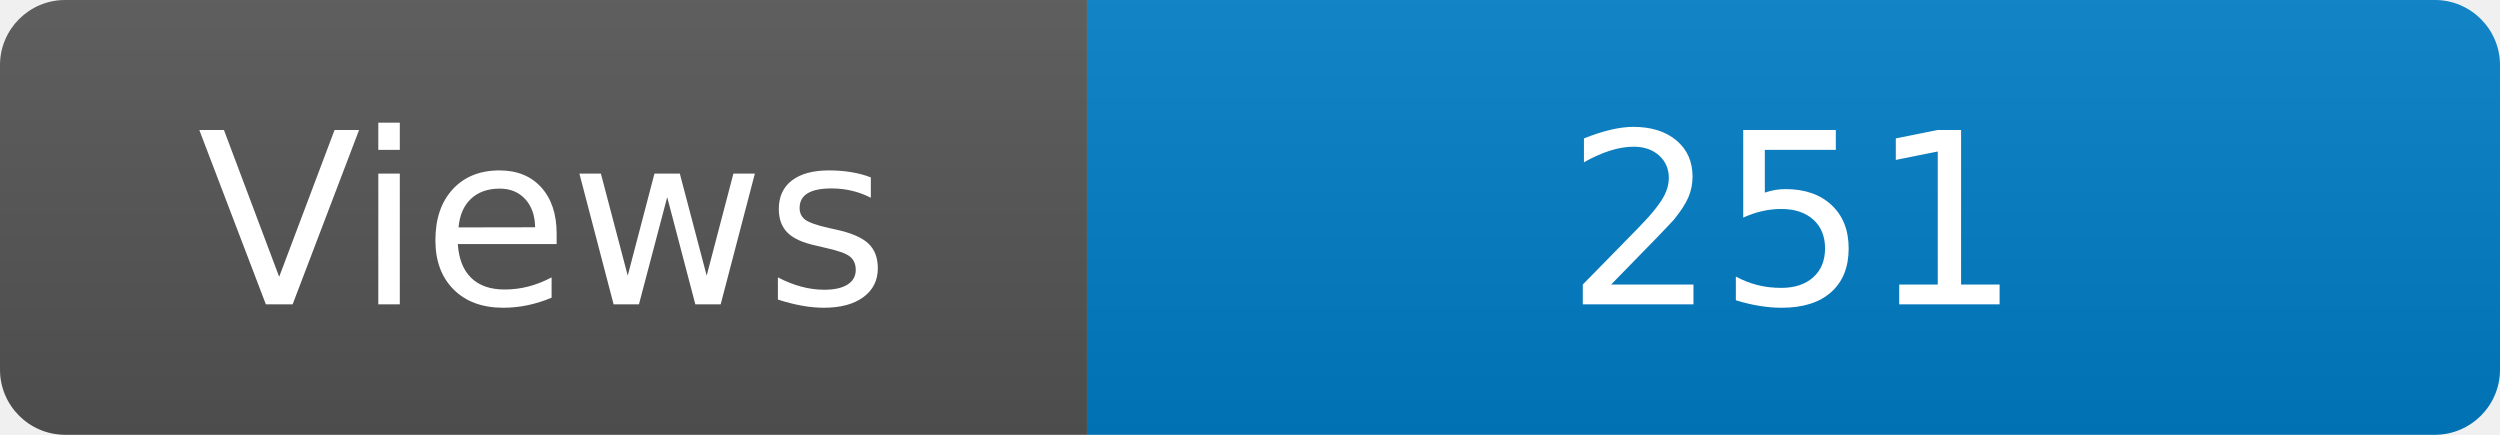
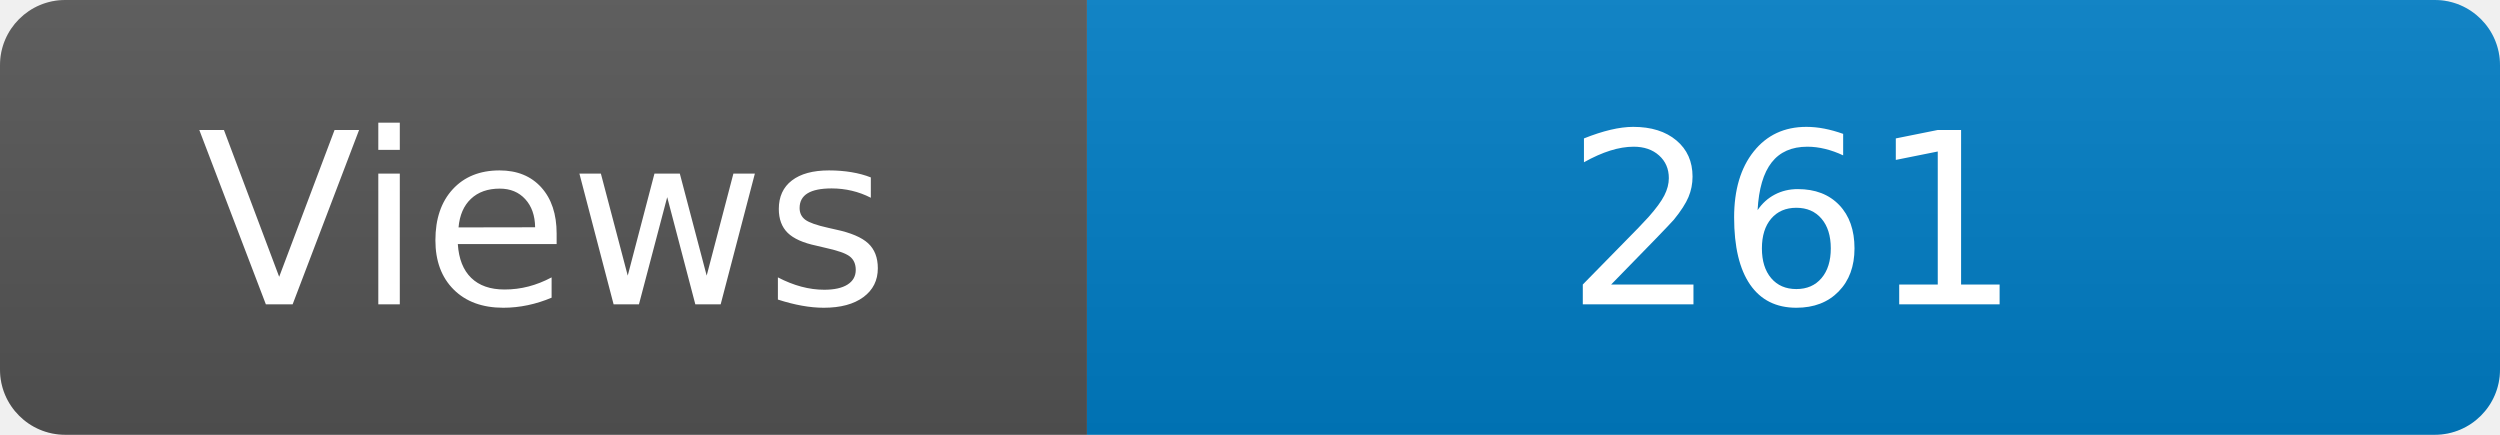
<svg xmlns="http://www.w3.org/2000/svg" width="115" height="20" role="img" aria-label="Maintained?: yes">
  <linearGradient id="s" x2="0" y2="100%">
    <stop offset="0" stop-color="#bbb" stop-opacity=".1" />
    <stop offset="1" stop-opacity=".1" />
  </linearGradient>
  <clipPath id="r">
    <rect width="115" height="20" rx="3" fill="#fff" />
  </clipPath>
  <g clip-path="url(#r)">
    <rect width="50" height="20" fill="#555" />
    <rect x="50" width="160" height="20" fill="#007ec6" />
    <rect width="115" height="20" fill="url(#s)" />
  </g>
  <g fill="#fff" text-anchor="middle" font-family="Verdana,Geneva,DejaVu Sans,sans-serif" font-size="110">
    <text x="250" y="140" transform="scale(.1)" fill="#fff">Views</text>
-     <text x="825" y="140" transform="scale(.1)" fill="#fff">251</text>
+     <text x="825" y="140" transform="scale(.1)" fill="#fff">261</text>
  </g>
</svg>
